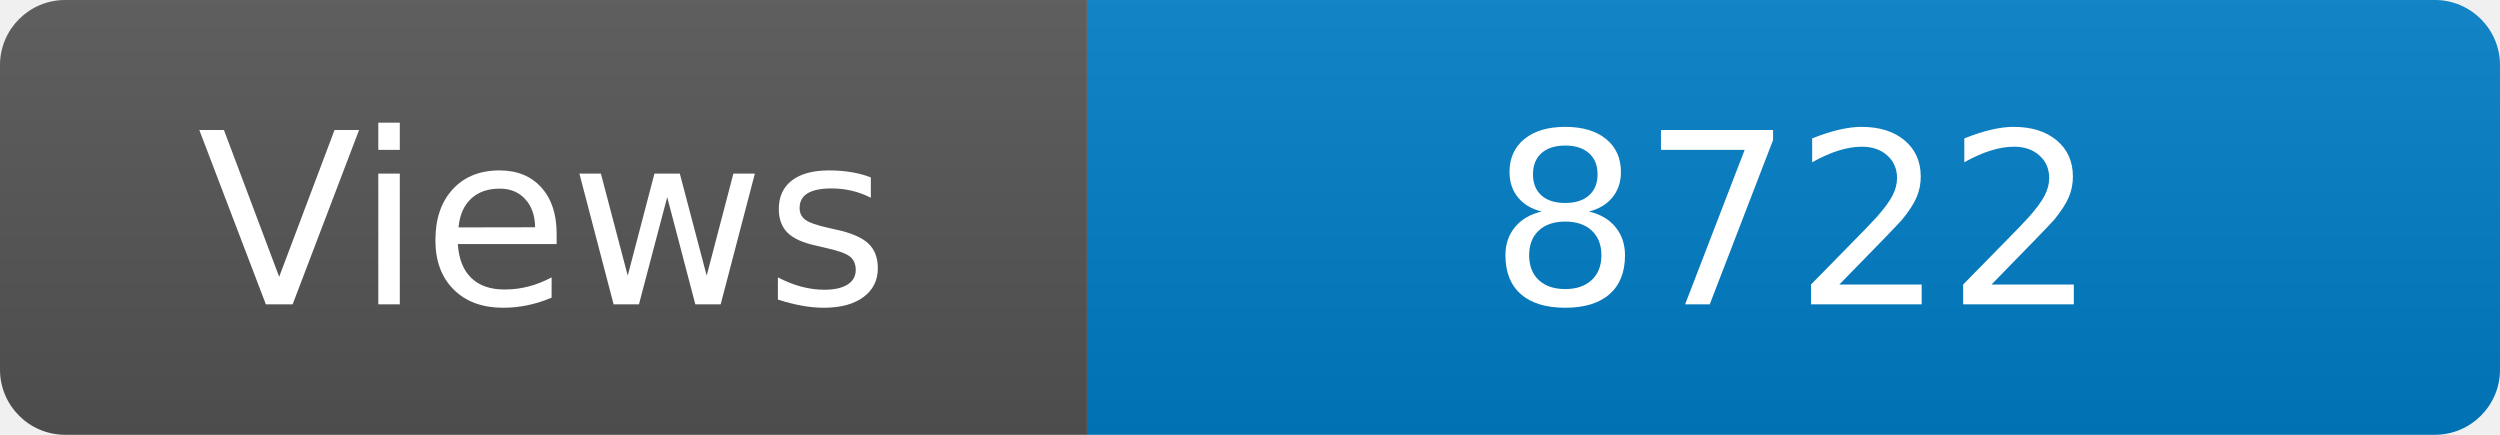
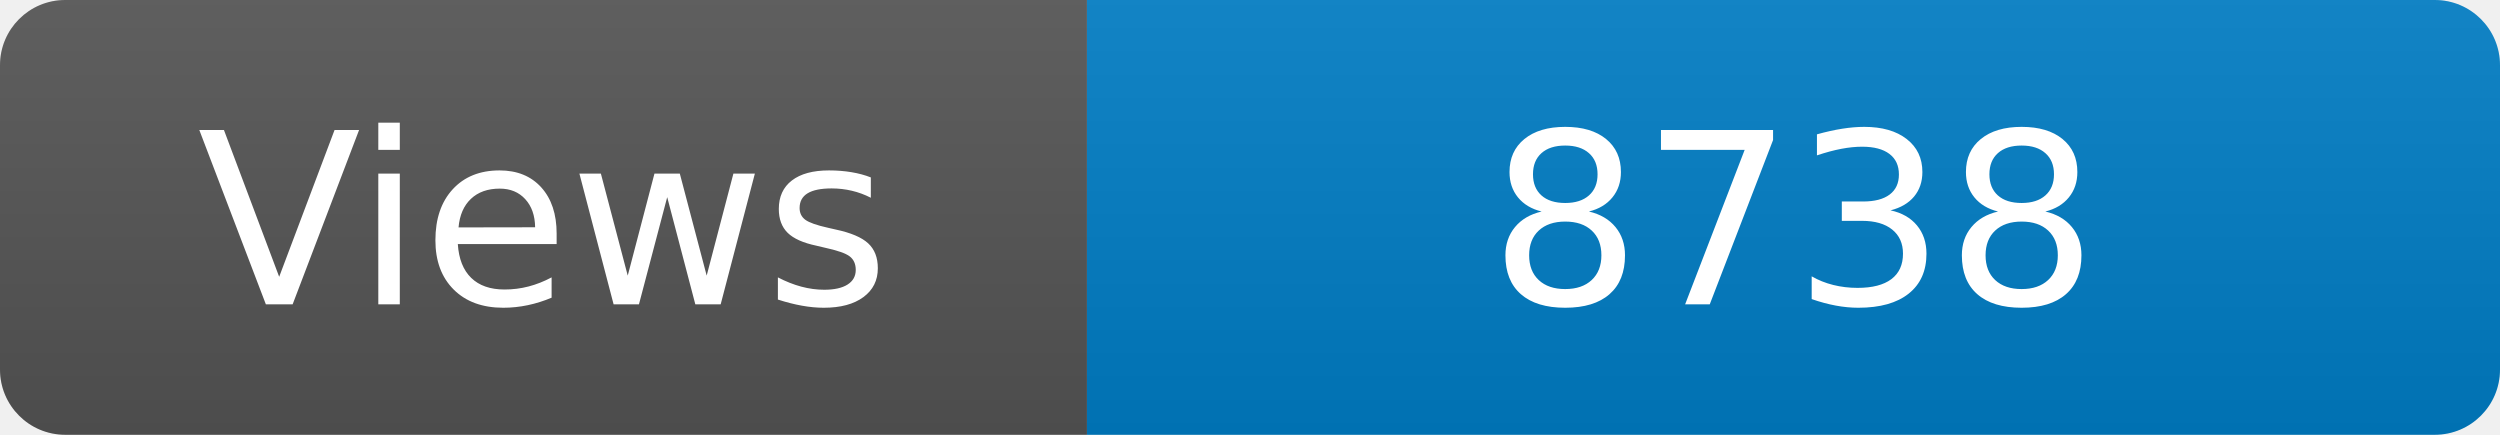
<svg xmlns="http://www.w3.org/2000/svg" width="115" height="20" role="img" aria-label="Maintained?: yes">
  <linearGradient id="s" x2="0" y2="100%">
    <stop offset="0" stop-color="#bbb" stop-opacity=".1" />
    <stop offset="1" stop-opacity=".1" />
  </linearGradient>
  <clipPath id="r">
    <rect width="115" height="20" rx="3" fill="#fff" />
  </clipPath>
  <g clip-path="url(#r)">
    <rect width="50" height="20" fill="#555" />
    <rect x="50" width="160" height="20" fill="#007ec6" />
    <rect width="115" height="20" fill="url(#s)" />
  </g>
  <g fill="#fff" text-anchor="middle" font-family="Verdana,Geneva,DejaVu Sans,sans-serif" font-size="110">
    <text x="250" y="140" transform="scale(.1)" fill="#fff">Views</text>
-     <text x="825" y="140" transform="scale(.1)" fill="#fff">8722</text>
+     <text x="825" y="140" transform="scale(.1)" fill="#fff">8738</text>
  </g>
</svg>
